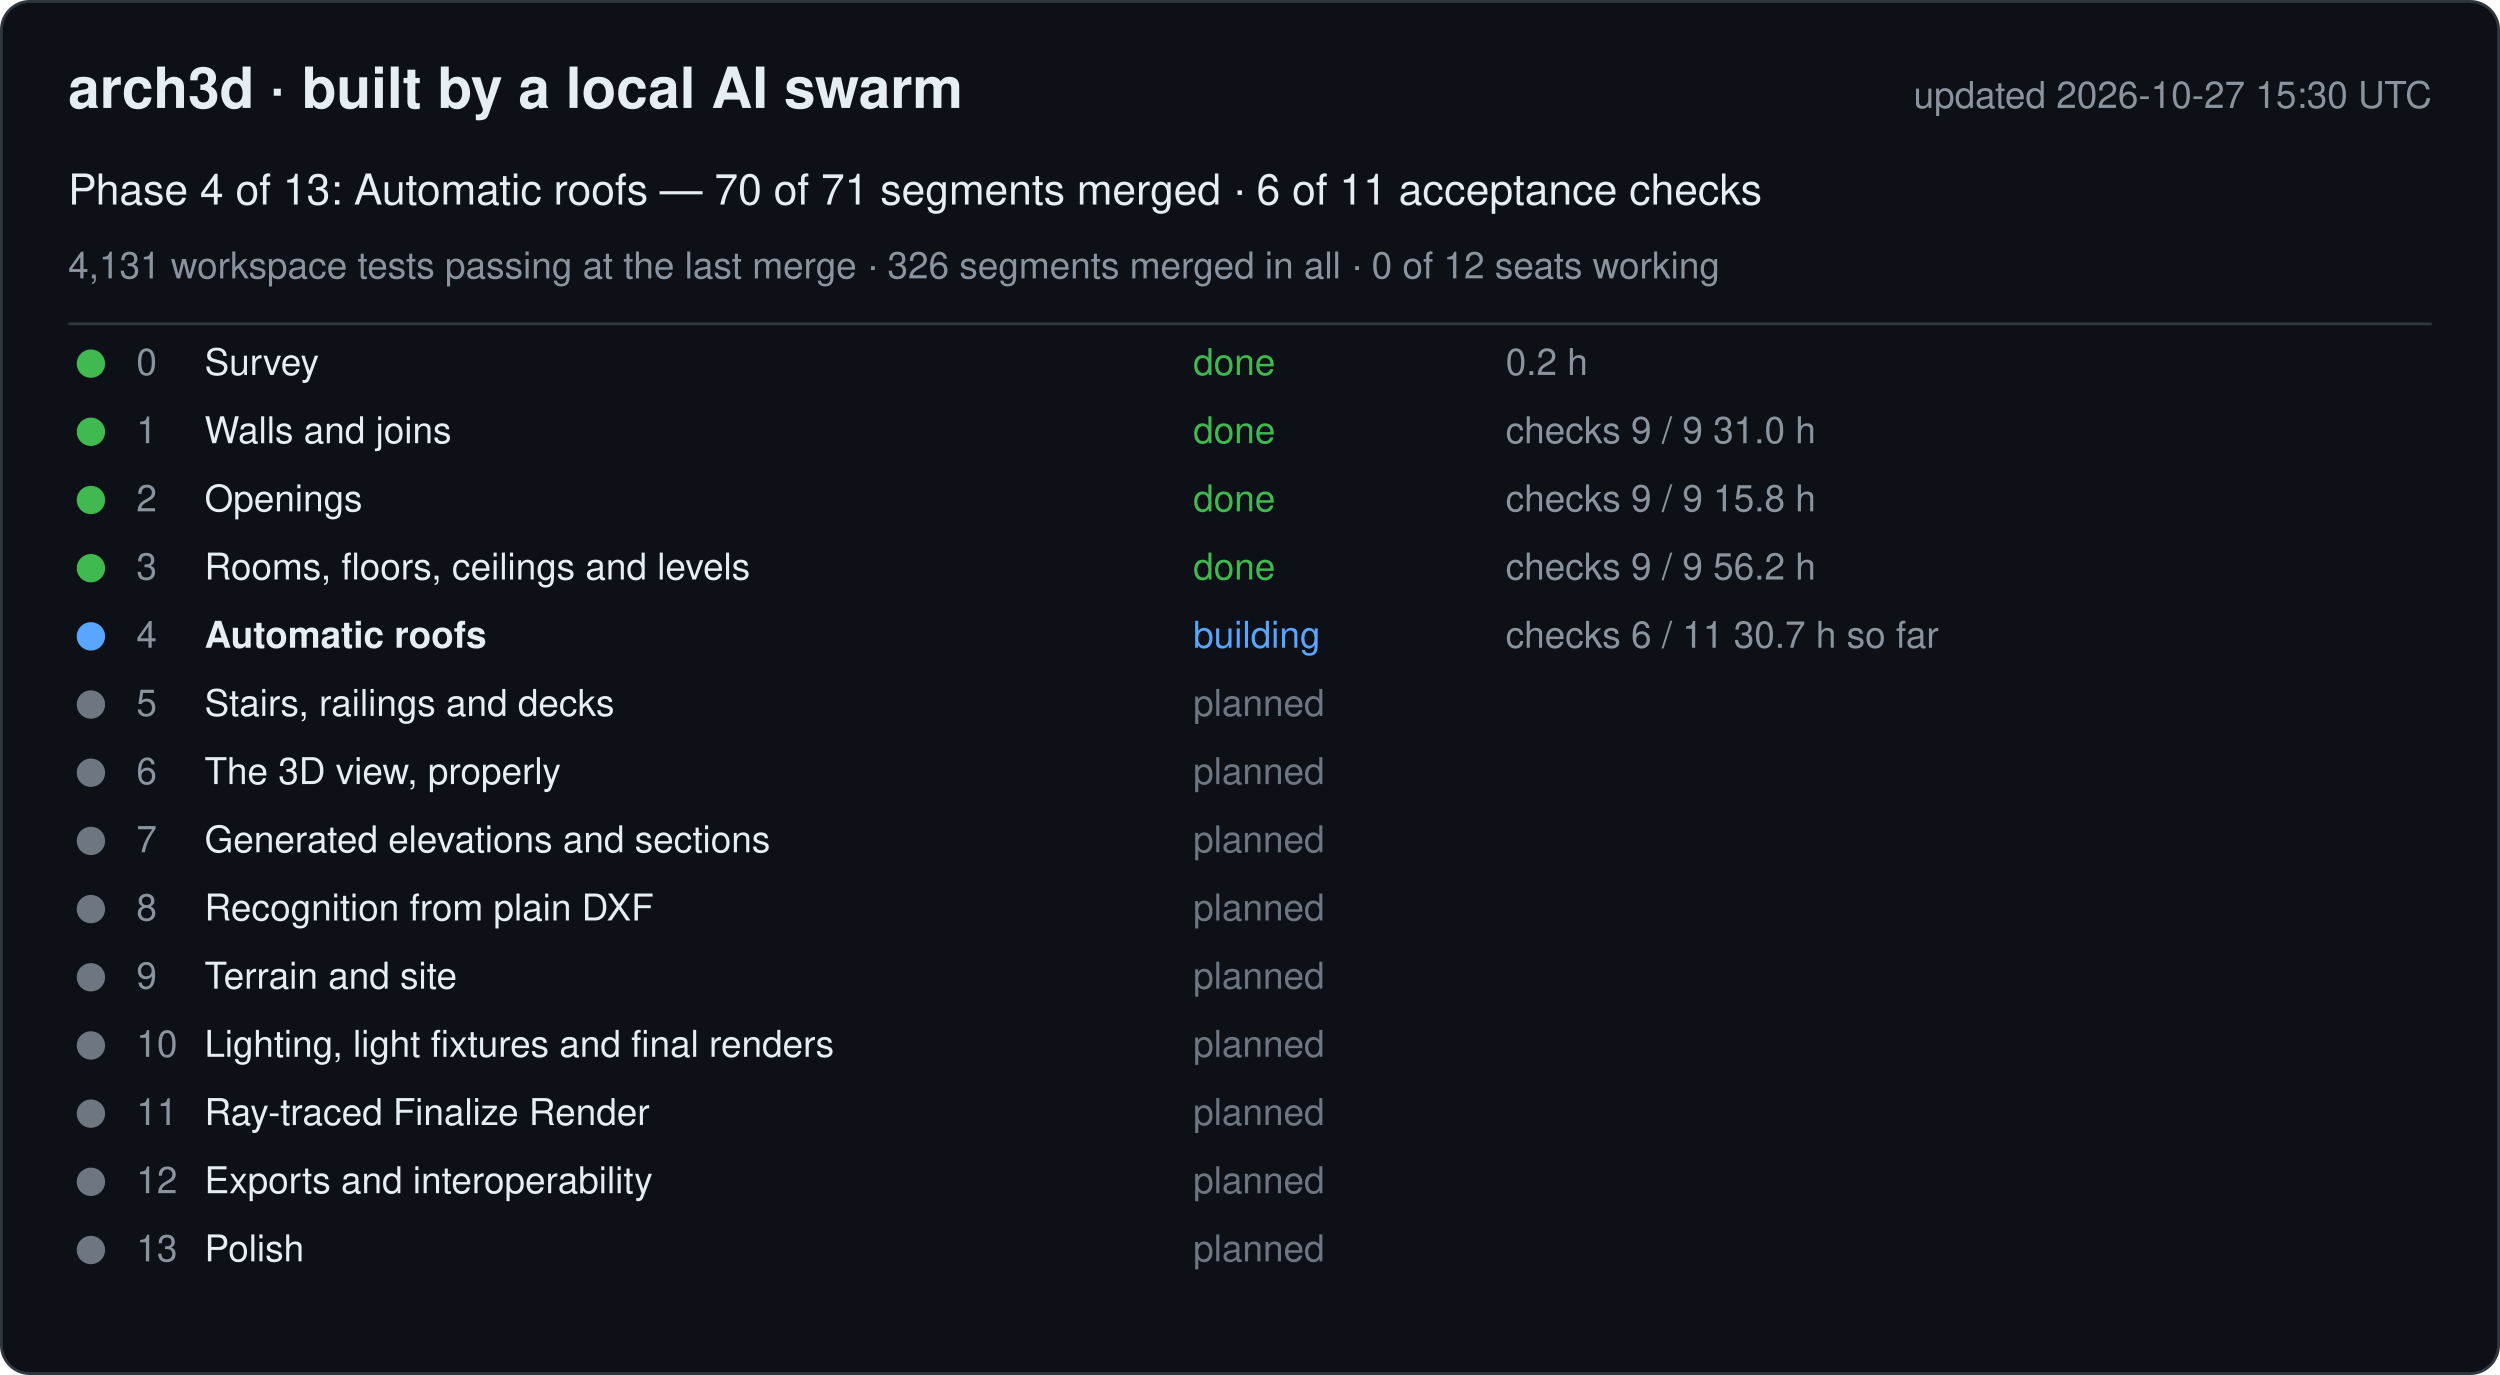
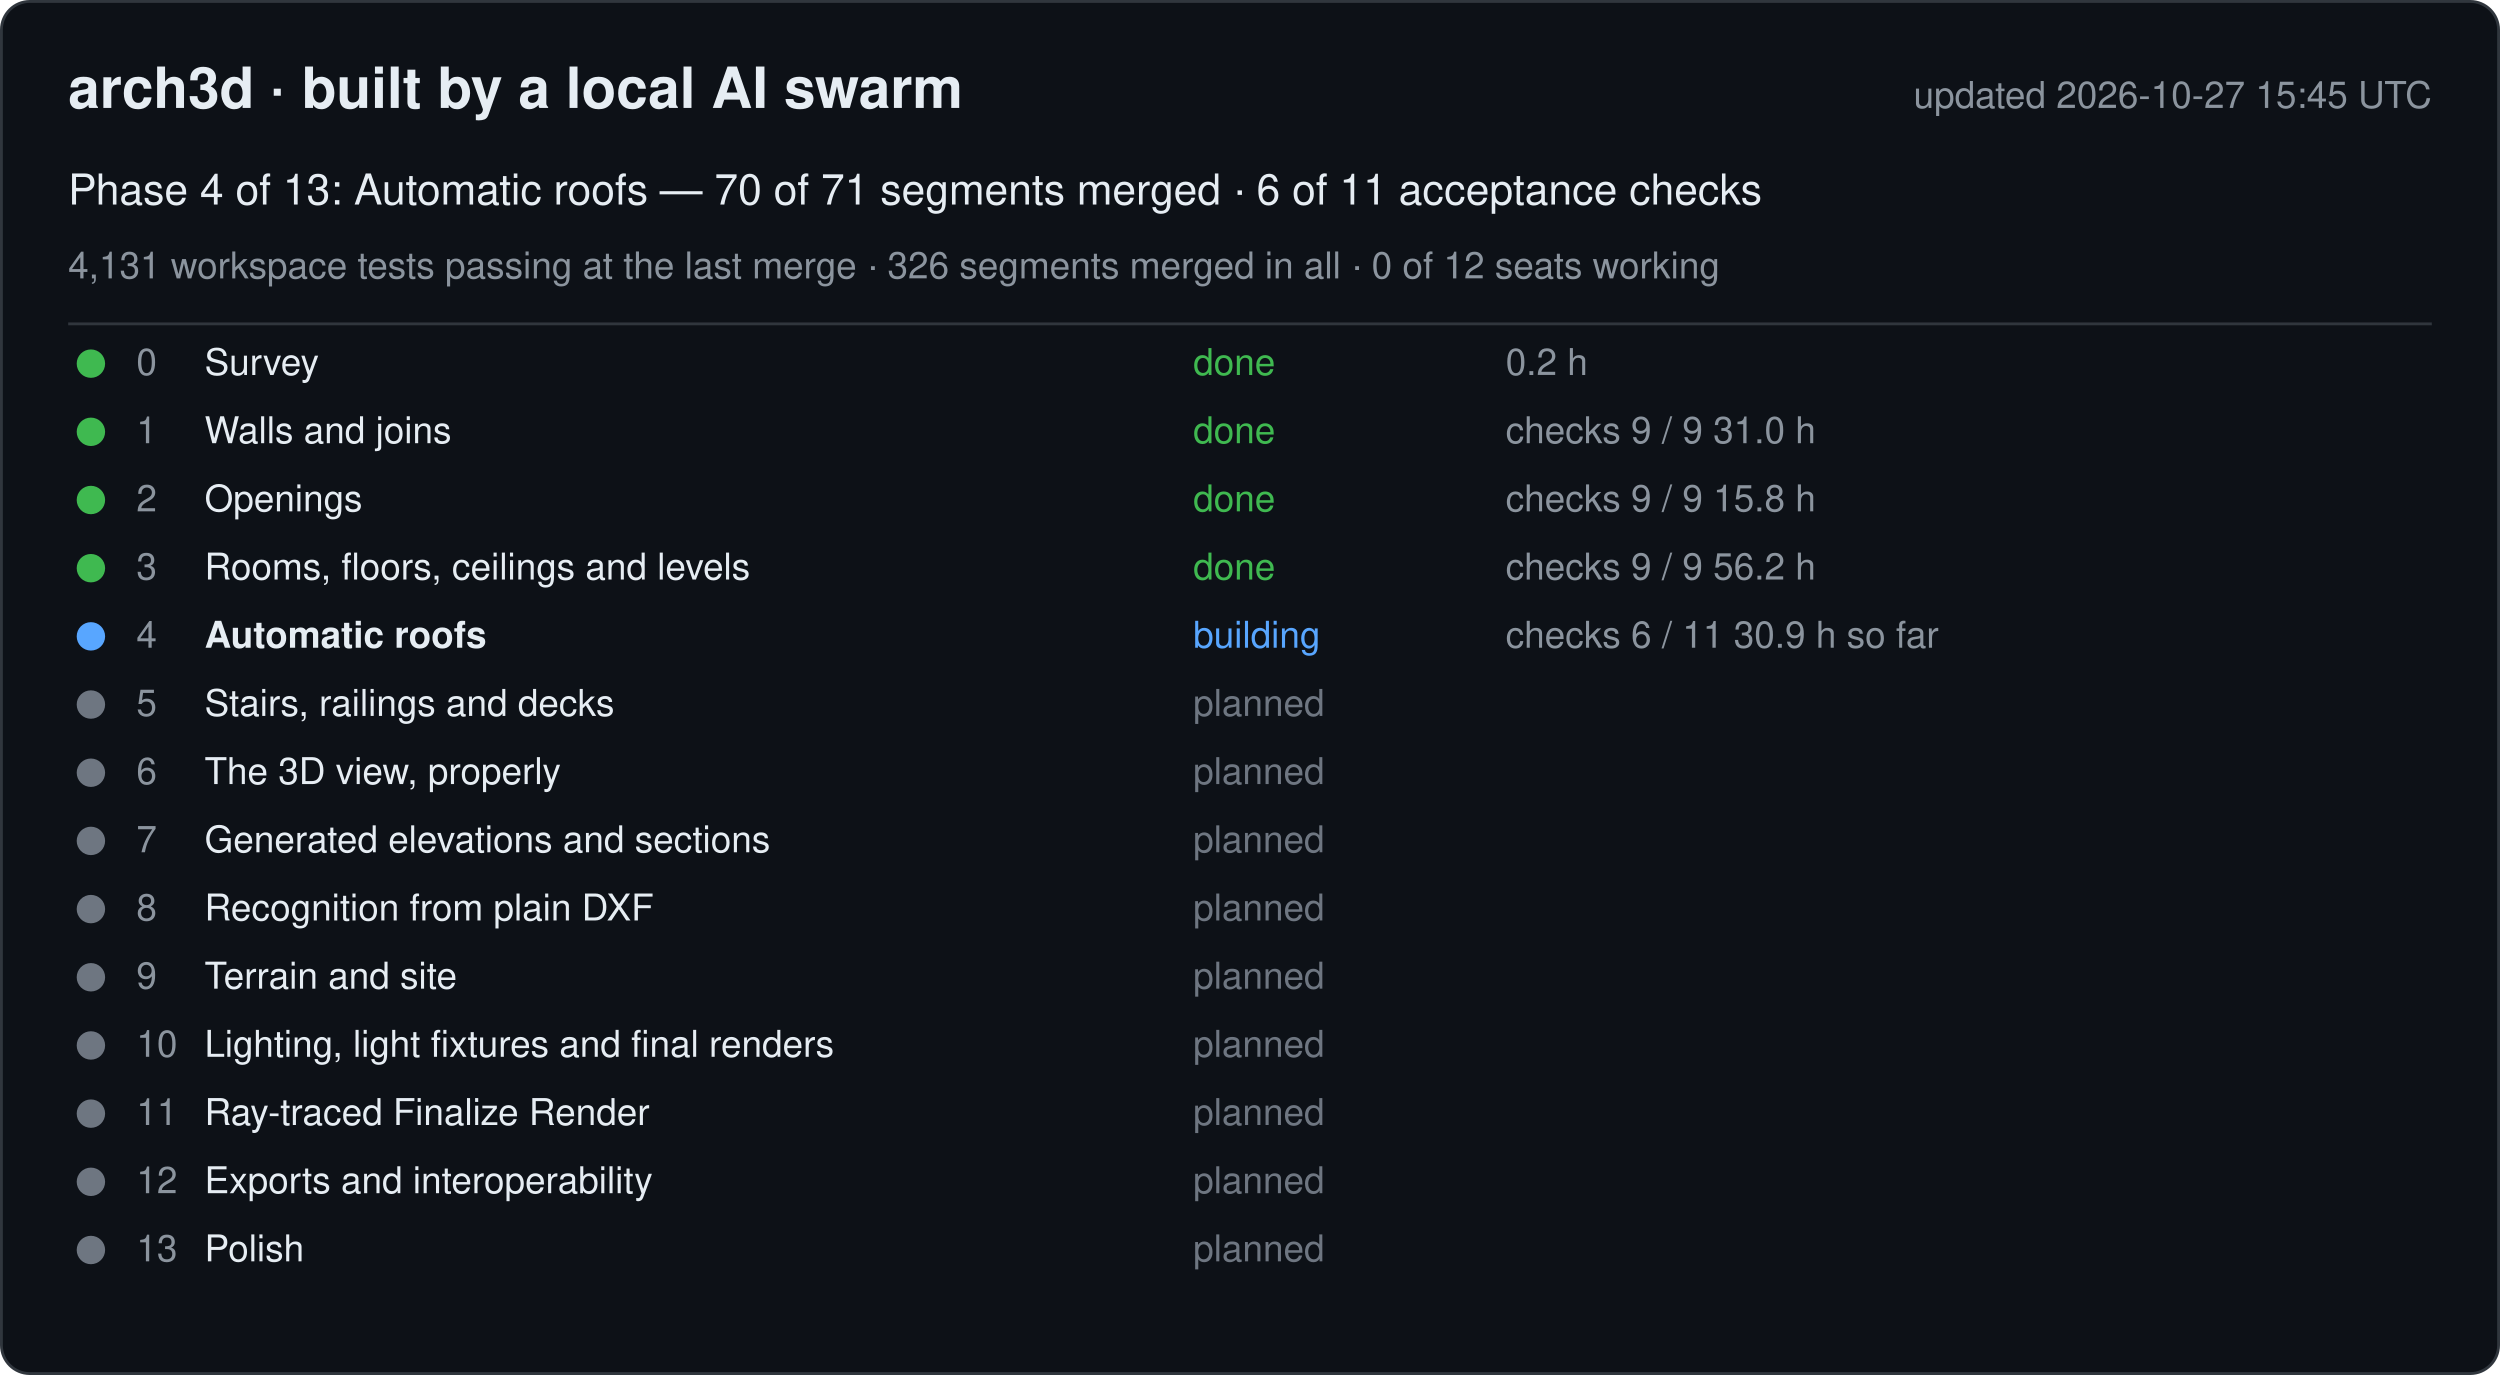
<svg xmlns="http://www.w3.org/2000/svg" width="880" height="484" viewBox="0 0 880 484" font-family="-apple-system, Segoe UI, Helvetica, Arial, sans-serif">
  <rect x="0.5" y="0.5" width="879" height="483" rx="10" fill="#0d1117" stroke="#30363d" />
  <text x="24" y="38" font-size="20" font-weight="600" fill="#e6edf3">arch3d · built by a local AI swarm</text>
-   <text x="856" y="38" font-size="13" fill="#8b949e" text-anchor="end">updated 2026-10-27 15:30 UTC</text>
+   <text x="856" y="38" font-size="13" fill="#8b949e" text-anchor="end">updated 2026-10-27 15:45 UTC</text>
  <text x="24" y="72" font-size="15" fill="#e6edf3">Phase 4 of 13: Automatic roofs — 70 of 71 segments merged · 6 of 11 acceptance checks</text>
  <text x="24" y="98" font-size="13" fill="#8b949e">4,131 workspace tests passing at the last merge · 326 segments merged in all · 0 of 12 seats working</text>
  <line x1="24" y1="114" x2="856" y2="114" stroke="#30363d" />
  <g data-phase="0">
    <circle cx="32" cy="128" r="5" fill="#3fb950" />
    <text x="48" y="132" font-size="13" fill="#8b949e">0</text>
    <text x="72" y="132" font-size="13" fill="#e6edf3">Survey</text>
    <text x="420" y="132" font-size="13" fill="#3fb950">done</text>
    <text x="530" y="132" font-size="13" fill="#8b949e">0.2 h</text>
  </g>
  <g data-phase="1">
    <circle cx="32" cy="152" r="5" fill="#3fb950" />
    <text x="48" y="156" font-size="13" fill="#8b949e">1</text>
    <text x="72" y="156" font-size="13" fill="#e6edf3">Walls and joins</text>
    <text x="420" y="156" font-size="13" fill="#3fb950">done</text>
    <text x="530" y="156" font-size="13" fill="#8b949e">checks 9 / 9   31.0 h</text>
  </g>
  <g data-phase="2">
    <circle cx="32" cy="176" r="5" fill="#3fb950" />
    <text x="48" y="180" font-size="13" fill="#8b949e">2</text>
    <text x="72" y="180" font-size="13" fill="#e6edf3">Openings</text>
    <text x="420" y="180" font-size="13" fill="#3fb950">done</text>
    <text x="530" y="180" font-size="13" fill="#8b949e">checks 9 / 9   15.8 h</text>
  </g>
  <g data-phase="3">
    <circle cx="32" cy="200" r="5" fill="#3fb950" />
    <text x="48" y="204" font-size="13" fill="#8b949e">3</text>
    <text x="72" y="204" font-size="13" fill="#e6edf3">Rooms, floors, ceilings and levels</text>
    <text x="420" y="204" font-size="13" fill="#3fb950">done</text>
    <text x="530" y="204" font-size="13" fill="#8b949e">checks 9 / 9   56.2 h</text>
  </g>
  <g data-phase="4">
    <circle cx="32" cy="224" r="5" fill="#58a6ff" />
    <text x="48" y="228" font-size="13" fill="#8b949e">4</text>
    <text x="72" y="228" font-size="13" fill="#e6edf3" font-weight="600">Automatic roofs</text>
    <text x="420" y="228" font-size="13" fill="#58a6ff">building</text>
-     <text x="530" y="228" font-size="13" fill="#8b949e">checks 6 / 11   30.7 h so far</text>
+     <text x="530" y="228" font-size="13" fill="#8b949e">checks 6 / 11   30.9 h so far</text>
  </g>
  <g data-phase="5">
    <circle cx="32" cy="248" r="5" fill="#6e7681" />
    <text x="48" y="252" font-size="13" fill="#8b949e">5</text>
    <text x="72" y="252" font-size="13" fill="#e6edf3">Stairs, railings and decks</text>
    <text x="420" y="252" font-size="13" fill="#6e7681">planned</text>
    <text x="530" y="252" font-size="13" fill="#8b949e" />
  </g>
  <g data-phase="6">
    <circle cx="32" cy="272" r="5" fill="#6e7681" />
    <text x="48" y="276" font-size="13" fill="#8b949e">6</text>
    <text x="72" y="276" font-size="13" fill="#e6edf3">The 3D view, properly</text>
    <text x="420" y="276" font-size="13" fill="#6e7681">planned</text>
    <text x="530" y="276" font-size="13" fill="#8b949e" />
  </g>
  <g data-phase="7">
    <circle cx="32" cy="296" r="5" fill="#6e7681" />
    <text x="48" y="300" font-size="13" fill="#8b949e">7</text>
    <text x="72" y="300" font-size="13" fill="#e6edf3">Generated elevations and sections</text>
    <text x="420" y="300" font-size="13" fill="#6e7681">planned</text>
    <text x="530" y="300" font-size="13" fill="#8b949e" />
  </g>
  <g data-phase="8">
    <circle cx="32" cy="320" r="5" fill="#6e7681" />
    <text x="48" y="324" font-size="13" fill="#8b949e">8</text>
    <text x="72" y="324" font-size="13" fill="#e6edf3">Recognition from plain DXF</text>
    <text x="420" y="324" font-size="13" fill="#6e7681">planned</text>
    <text x="530" y="324" font-size="13" fill="#8b949e" />
  </g>
  <g data-phase="9">
    <circle cx="32" cy="344" r="5" fill="#6e7681" />
    <text x="48" y="348" font-size="13" fill="#8b949e">9</text>
    <text x="72" y="348" font-size="13" fill="#e6edf3">Terrain and site</text>
    <text x="420" y="348" font-size="13" fill="#6e7681">planned</text>
    <text x="530" y="348" font-size="13" fill="#8b949e" />
  </g>
  <g data-phase="10">
    <circle cx="32" cy="368" r="5" fill="#6e7681" />
    <text x="48" y="372" font-size="13" fill="#8b949e">10</text>
    <text x="72" y="372" font-size="13" fill="#e6edf3">Lighting, light fixtures and final renders</text>
    <text x="420" y="372" font-size="13" fill="#6e7681">planned</text>
    <text x="530" y="372" font-size="13" fill="#8b949e" />
  </g>
  <g data-phase="11">
    <circle cx="32" cy="392" r="5" fill="#6e7681" />
    <text x="48" y="396" font-size="13" fill="#8b949e">11</text>
    <text x="72" y="396" font-size="13" fill="#e6edf3">Ray-traced Finalize Render</text>
    <text x="420" y="396" font-size="13" fill="#6e7681">planned</text>
    <text x="530" y="396" font-size="13" fill="#8b949e" />
  </g>
  <g data-phase="12">
    <circle cx="32" cy="416" r="5" fill="#6e7681" />
    <text x="48" y="420" font-size="13" fill="#8b949e">12</text>
    <text x="72" y="420" font-size="13" fill="#e6edf3">Exports and interoperability</text>
    <text x="420" y="420" font-size="13" fill="#6e7681">planned</text>
    <text x="530" y="420" font-size="13" fill="#8b949e" />
  </g>
  <g data-phase="13">
    <circle cx="32" cy="440" r="5" fill="#6e7681" />
    <text x="48" y="444" font-size="13" fill="#8b949e">13</text>
    <text x="72" y="444" font-size="13" fill="#e6edf3">Polish</text>
    <text x="420" y="444" font-size="13" fill="#6e7681">planned</text>
    <text x="530" y="444" font-size="13" fill="#8b949e" />
  </g>
</svg>
